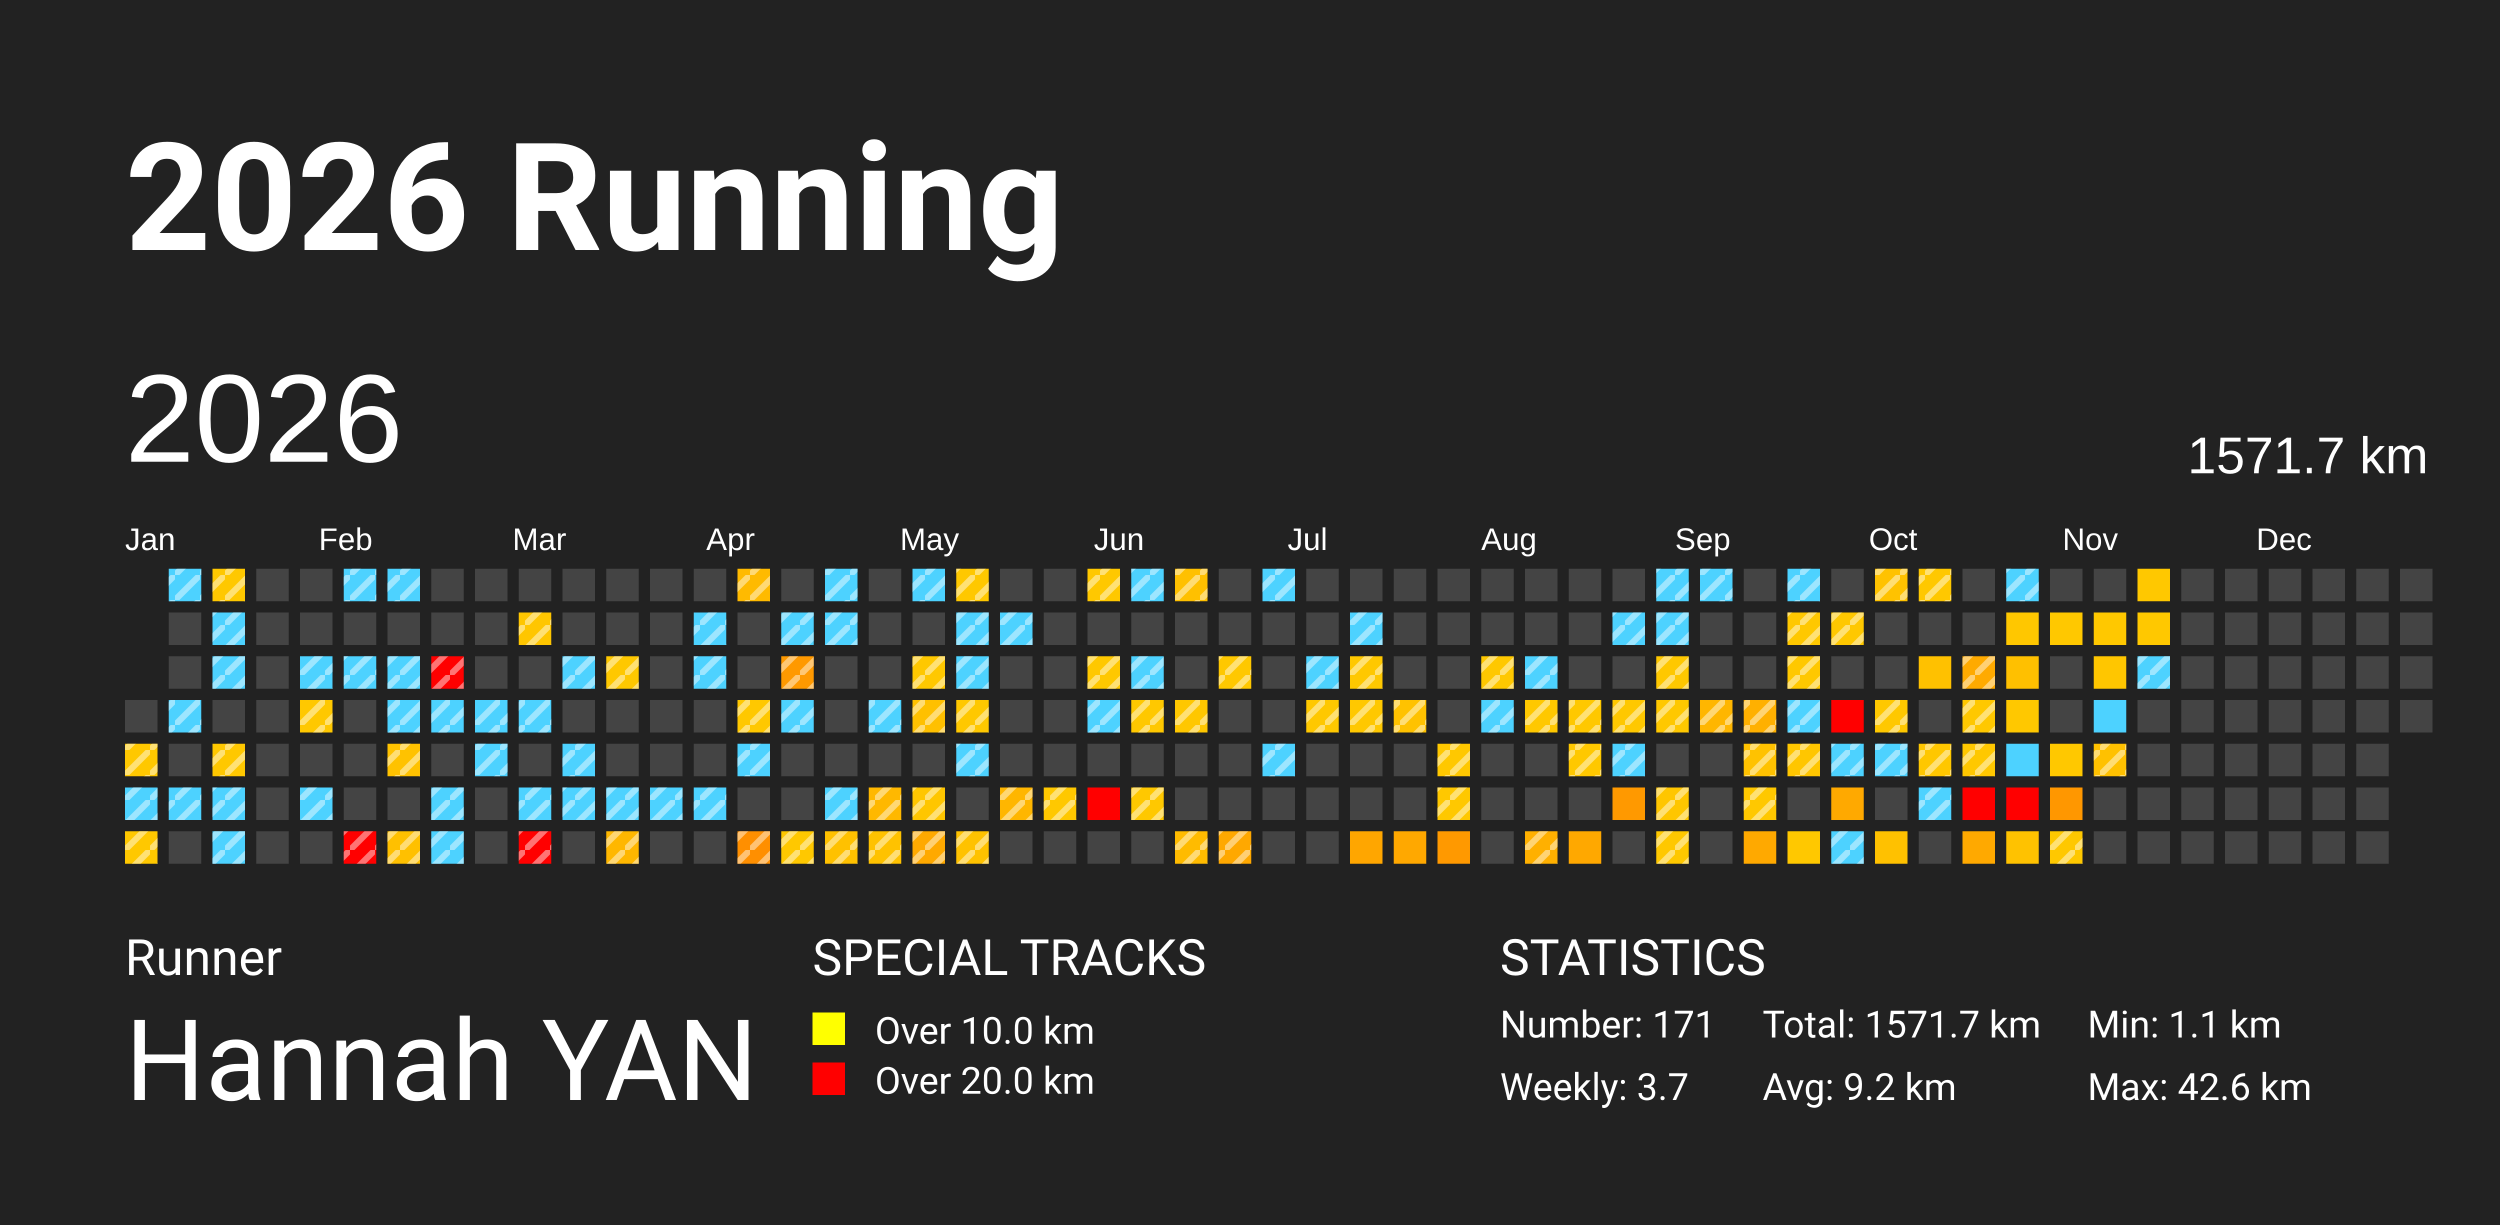
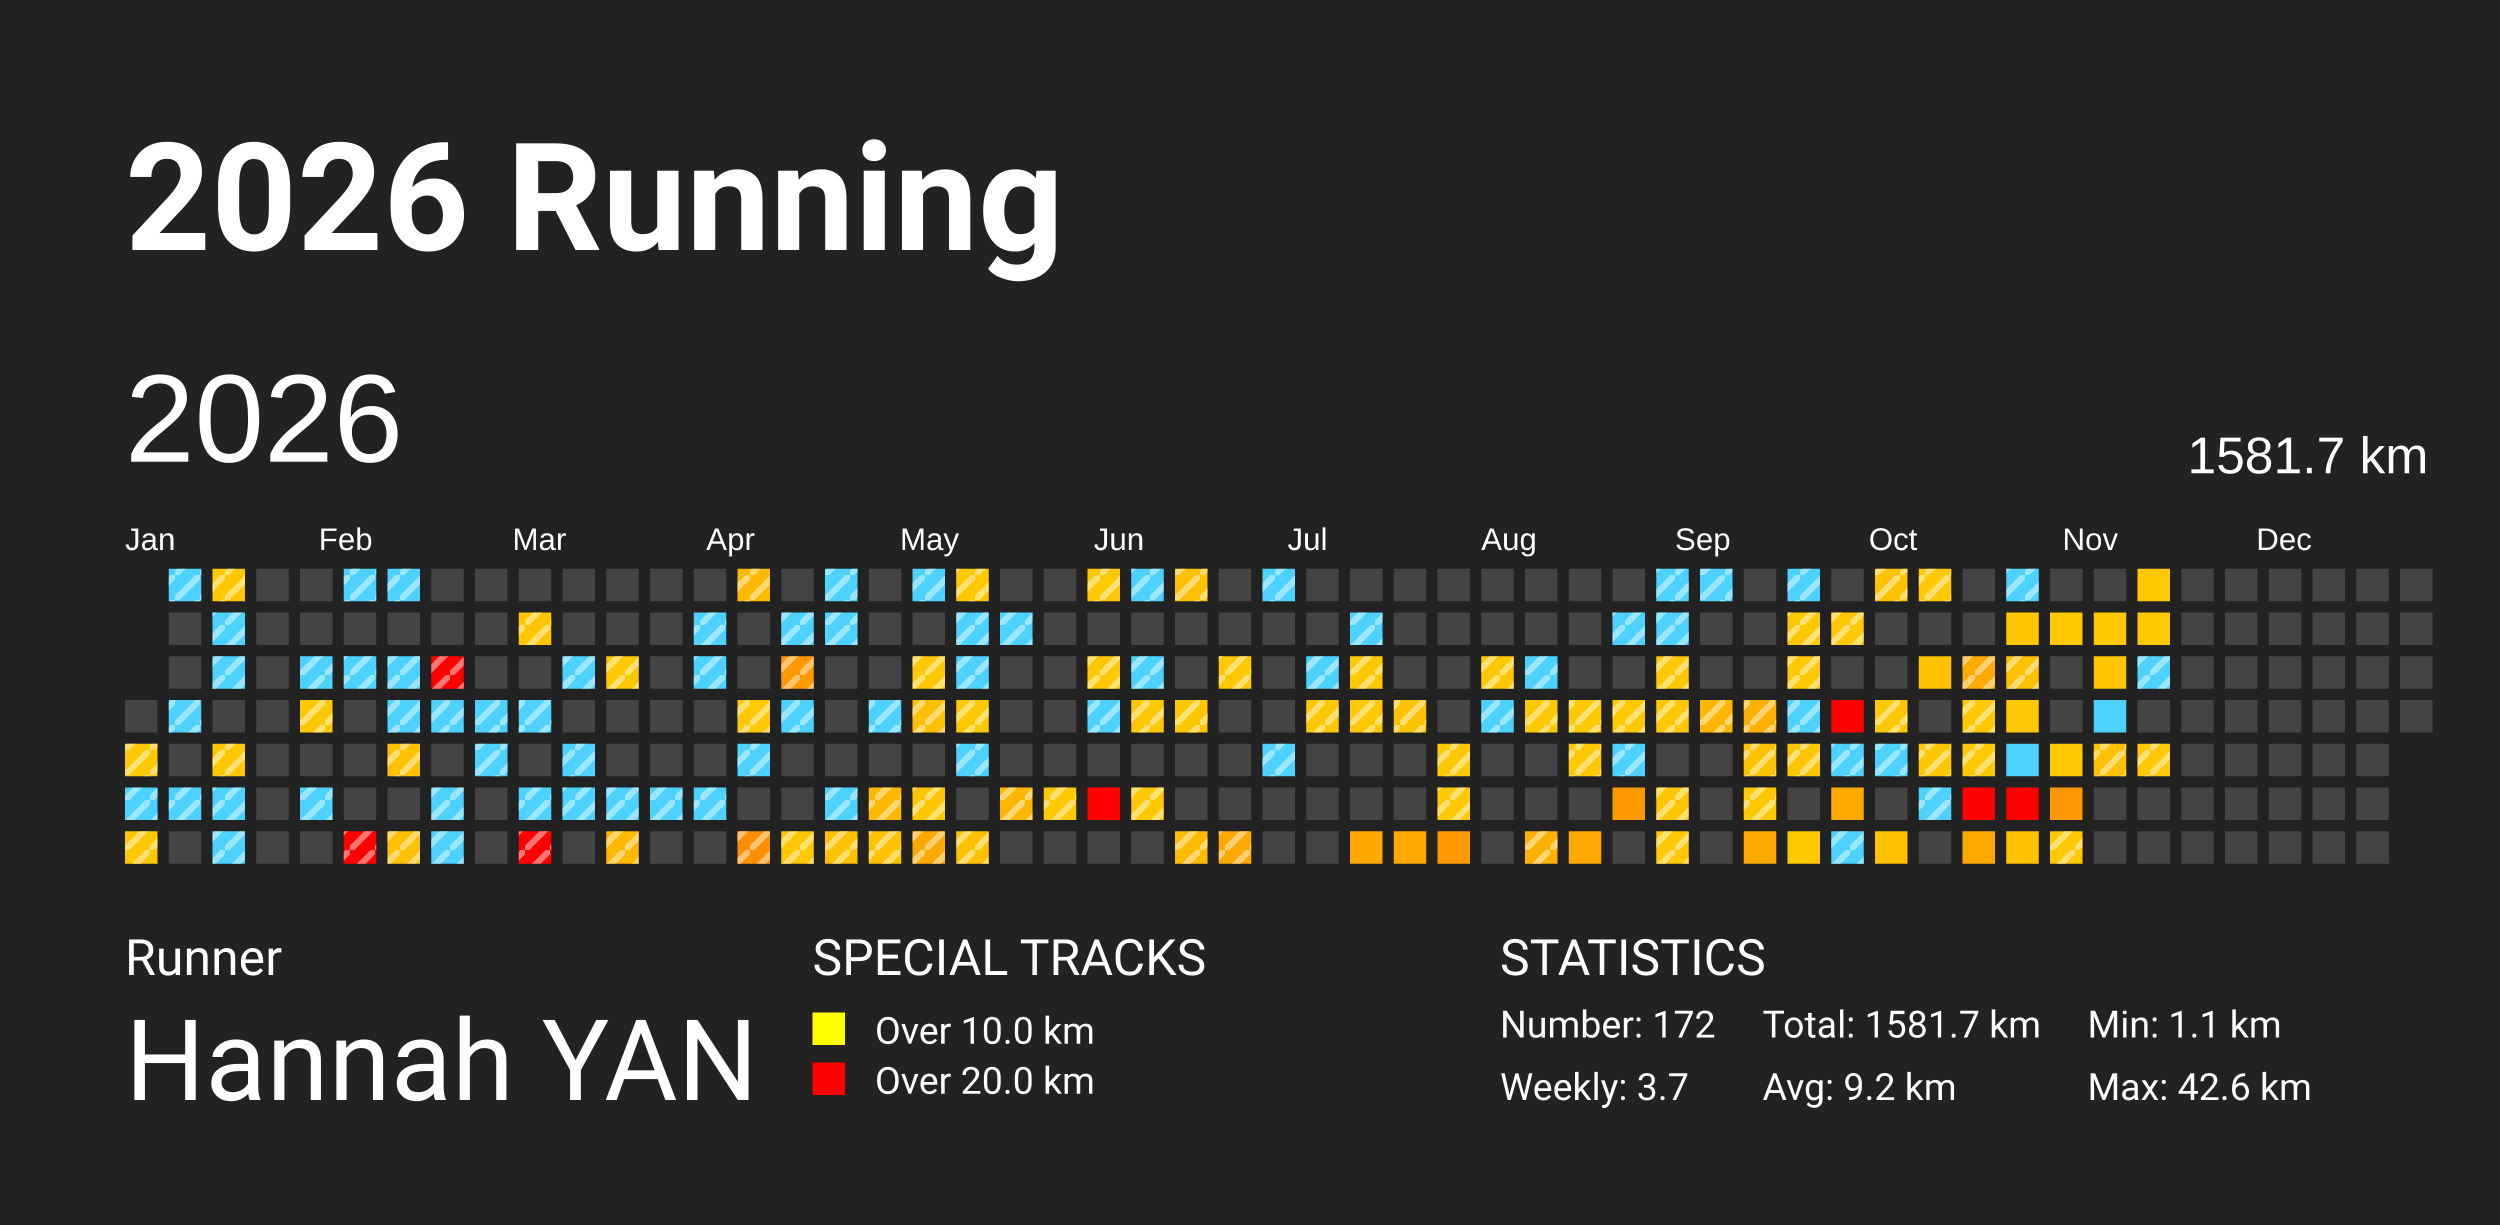
<svg xmlns="http://www.w3.org/2000/svg" baseProfile="full" height="98mm" version="1.1" viewBox="0,0,200,98" width="200mm">
  <defs>
    <pattern height="2" id="indoor-stripe" patternUnits="userSpaceOnUse" width="2">
      <line stroke="white" stroke-opacity="0.45" stroke-width="0.5" x1="0" x2="2" y1="2" y2="0" />
    </pattern>
  </defs>
  <rect fill="#222222" height="98" width="200" x="0" y="0" />
  <text fill="#FFFFFF" style="font-size:12px; font-family:-apple-system, BlinkMacSystemFont, 'Segoe UI', Roboto, 'Helvetica Neue', Arial, sans-serif; font-weight:bold;" x="10" y="20">2026 Running</text>
  <text fill="#FFFFFF" style="font-size:4px; font-family:-apple-system, BlinkMacSystemFont, 'Segoe UI', Roboto, 'Helvetica Neue', Arial, sans-serif;" x="10" y="78">Runner</text>
  <text fill="#FFFFFF" style="font-size:9px; font-family:-apple-system, BlinkMacSystemFont, 'Segoe UI', Roboto, 'Helvetica Neue', Arial, sans-serif;" x="10" y="88">Hannah YAN</text>
  <text fill="#FFFFFF" style="font-size:4px; font-family:-apple-system, BlinkMacSystemFont, 'Segoe UI', Roboto, 'Helvetica Neue', Arial, sans-serif;" x="65" y="78">SPECIAL TRACKS</text>
  <rect fill="yellow" height="2.6" width="2.6" x="65" y="81" />
  <text fill="#FFFFFF" style="font-size:3px; font-family:-apple-system, BlinkMacSystemFont, 'Segoe UI', Roboto, 'Helvetica Neue', Arial, sans-serif;" x="70" y="83.5">Over 10.0 km</text>
  <rect fill="red" height="2.6" width="2.6" x="65" y="85" />
  <text fill="#FFFFFF" style="font-size:3px; font-family:-apple-system, BlinkMacSystemFont, 'Segoe UI', Roboto, 'Helvetica Neue', Arial, sans-serif;" x="70" y="87.5">Over 20.0 km</text>
  <text fill="#FFFFFF" style="font-size:4px; font-family:-apple-system, BlinkMacSystemFont, 'Segoe UI', Roboto, 'Helvetica Neue', Arial, sans-serif;" x="120" y="78">STATISTICS</text>
-   <text fill="#FFFFFF" style="font-size:3px; font-family:-apple-system, BlinkMacSystemFont, 'Segoe UI', Roboto, 'Helvetica Neue', Arial, sans-serif;" x="120" y="83">Number: 171</text>
+   <text fill="#FFFFFF" style="font-size:3px; font-family:-apple-system, BlinkMacSystemFont, 'Segoe UI', Roboto, 'Helvetica Neue', Arial, sans-serif;" x="120" y="83">Number: 172</text>
  <text fill="#FFFFFF" style="font-size:3px; font-family:-apple-system, BlinkMacSystemFont, 'Segoe UI', Roboto, 'Helvetica Neue', Arial, sans-serif;" x="120" y="88">Weekly: 3.7</text>
-   <text fill="#FFFFFF" style="font-size:3px; font-family:-apple-system, BlinkMacSystemFont, 'Segoe UI', Roboto, 'Helvetica Neue', Arial, sans-serif;" x="141" y="83">Total: 1571.7 km</text>
+   <text fill="#FFFFFF" style="font-size:3px; font-family:-apple-system, BlinkMacSystemFont, 'Segoe UI', Roboto, 'Helvetica Neue', Arial, sans-serif;" x="141" y="83">Total: 1581.7 km</text>
  <text fill="#FFFFFF" style="font-size:3px; font-family:-apple-system, BlinkMacSystemFont, 'Segoe UI', Roboto, 'Helvetica Neue', Arial, sans-serif;" x="141" y="88">Avg: 9.2 km</text>
  <text fill="#FFFFFF" style="font-size:3px; font-family:-apple-system, BlinkMacSystemFont, 'Segoe UI', Roboto, 'Helvetica Neue', Arial, sans-serif;" x="167" y="83">Min: 1.1 km</text>
  <text fill="#FFFFFF" style="font-size:3px; font-family:-apple-system, BlinkMacSystemFont, 'Segoe UI', Roboto, 'Helvetica Neue', Arial, sans-serif;" x="167" y="88">Max: 42.6 km</text>
  <text dominant-baseline="hanging" fill="#FFFFFF" style="font-size:10.0px; font-family:Arial;" x="10" y="30">2026</text>
-   <text dominant-baseline="hanging" fill="#FFFFFF" style="font-size:4.125px; font-family:Arial;" x="175" y="35">1571.7 km</text>
+   <text dominant-baseline="hanging" fill="#FFFFFF" style="font-size:4.125px; font-family:Arial;" x="175" y="35">1581.7 km</text>
  <text fill="#FFFFFF" style="font-size:2.5px; font-family:Arial" x="10.0" y="44">Jan</text>
  <text fill="#FFFFFF" style="font-size:2.5px; font-family:Arial" x="25.5" y="44">Feb</text>
  <text fill="#FFFFFF" style="font-size:2.5px; font-family:Arial" x="41.0" y="44">Mar</text>
  <text fill="#FFFFFF" style="font-size:2.5px; font-family:Arial" x="56.5" y="44">Apr</text>
  <text fill="#FFFFFF" style="font-size:2.5px; font-family:Arial" x="72.0" y="44">May</text>
  <text fill="#FFFFFF" style="font-size:2.5px; font-family:Arial" x="87.5" y="44">Jun</text>
  <text fill="#FFFFFF" style="font-size:2.5px; font-family:Arial" x="103.0" y="44">Jul</text>
  <text fill="#FFFFFF" style="font-size:2.5px; font-family:Arial" x="118.5" y="44">Aug</text>
  <text fill="#FFFFFF" style="font-size:2.5px; font-family:Arial" x="134.0" y="44">Sep</text>
  <text fill="#FFFFFF" style="font-size:2.5px; font-family:Arial" x="149.5" y="44">Oct</text>
  <text fill="#FFFFFF" style="font-size:2.5px; font-family:Arial" x="165.0" y="44">Nov</text>
  <text fill="#FFFFFF" style="font-size:2.5px; font-family:Arial" x="180.5" y="44">Dec</text>
  <rect fill="#444444" height="2.6" width="2.6" x="10.0" y="56.0" />
  <rect fill="#ffc800" height="2.6" width="2.6" x="10.0" y="59.5" />
  <rect fill="url(#indoor-stripe)" height="2.6" style="pointer-events: none;" width="2.6" x="10.0" y="59.5" />
  <rect fill="#4dd2ff" height="2.6" width="2.6" x="10.0" y="63.0" />
  <rect fill="url(#indoor-stripe)" height="2.6" style="pointer-events: none;" width="2.6" x="10.0" y="63.0" />
  <rect fill="#ffc800" height="2.6" width="2.6" x="10.0" y="66.5" />
  <rect fill="url(#indoor-stripe)" height="2.6" style="pointer-events: none;" width="2.6" x="10.0" y="66.5" />
  <rect fill="#4dd2ff" height="2.6" width="2.6" x="13.5" y="45.5" />
  <rect fill="url(#indoor-stripe)" height="2.6" style="pointer-events: none;" width="2.6" x="13.5" y="45.5" />
  <rect fill="#444444" height="2.6" width="2.6" x="13.5" y="49.0" />
  <rect fill="#444444" height="2.6" width="2.6" x="13.5" y="52.5" />
  <rect fill="#4dd2ff" height="2.6" width="2.6" x="13.5" y="56.0" />
  <rect fill="url(#indoor-stripe)" height="2.6" style="pointer-events: none;" width="2.6" x="13.5" y="56.0" />
  <rect fill="#444444" height="2.6" width="2.6" x="13.5" y="59.5" />
  <rect fill="#4dd2ff" height="2.6" width="2.6" x="13.5" y="63.0" />
  <rect fill="url(#indoor-stripe)" height="2.6" style="pointer-events: none;" width="2.6" x="13.5" y="63.0" />
  <rect fill="#444444" height="2.6" width="2.6" x="13.5" y="66.5" />
  <rect fill="#ffc800" height="2.6" width="2.6" x="17.0" y="45.5" />
  <rect fill="url(#indoor-stripe)" height="2.6" style="pointer-events: none;" width="2.6" x="17.0" y="45.5" />
  <rect fill="#4dd2ff" height="2.6" width="2.6" x="17.0" y="49.0" />
  <rect fill="url(#indoor-stripe)" height="2.6" style="pointer-events: none;" width="2.6" x="17.0" y="49.0" />
  <rect fill="#4dd2ff" height="2.6" width="2.6" x="17.0" y="52.5" />
  <rect fill="url(#indoor-stripe)" height="2.6" style="pointer-events: none;" width="2.6" x="17.0" y="52.5" />
  <rect fill="#444444" height="2.6" width="2.6" x="17.0" y="56.0" />
  <rect fill="#ffc800" height="2.6" width="2.6" x="17.0" y="59.5" />
  <rect fill="url(#indoor-stripe)" height="2.6" style="pointer-events: none;" width="2.6" x="17.0" y="59.5" />
  <rect fill="#4dd2ff" height="2.6" width="2.6" x="17.0" y="63.0" />
  <rect fill="url(#indoor-stripe)" height="2.6" style="pointer-events: none;" width="2.6" x="17.0" y="63.0" />
  <rect fill="#4dd2ff" height="2.6" width="2.6" x="17.0" y="66.5" />
  <rect fill="url(#indoor-stripe)" height="2.6" style="pointer-events: none;" width="2.6" x="17.0" y="66.5" />
  <rect fill="#444444" height="2.6" width="2.6" x="20.5" y="45.5" />
  <rect fill="#444444" height="2.6" width="2.6" x="20.5" y="49.0" />
  <rect fill="#444444" height="2.6" width="2.6" x="20.5" y="52.5" />
  <rect fill="#444444" height="2.6" width="2.6" x="20.5" y="56.0" />
  <rect fill="#444444" height="2.6" width="2.6" x="20.5" y="59.5" />
  <rect fill="#444444" height="2.6" width="2.6" x="20.5" y="63.0" />
  <rect fill="#444444" height="2.6" width="2.6" x="20.5" y="66.5" />
  <rect fill="#444444" height="2.6" width="2.6" x="24.0" y="45.5" />
  <rect fill="#444444" height="2.6" width="2.6" x="24.0" y="49.0" />
  <rect fill="#4dd2ff" height="2.6" width="2.6" x="24.0" y="52.5" />
  <rect fill="url(#indoor-stripe)" height="2.6" style="pointer-events: none;" width="2.6" x="24.0" y="52.5" />
  <rect fill="#ffc800" height="2.6" width="2.6" x="24.0" y="56.0" />
  <rect fill="url(#indoor-stripe)" height="2.6" style="pointer-events: none;" width="2.6" x="24.0" y="56.0" />
  <rect fill="#444444" height="2.6" width="2.6" x="24.0" y="59.5" />
  <rect fill="#4dd2ff" height="2.6" width="2.6" x="24.0" y="63.0" />
  <rect fill="url(#indoor-stripe)" height="2.6" style="pointer-events: none;" width="2.6" x="24.0" y="63.0" />
  <rect fill="#444444" height="2.6" width="2.6" x="24.0" y="66.5" />
  <rect fill="#4dd2ff" height="2.6" width="2.6" x="27.5" y="45.5" />
  <rect fill="url(#indoor-stripe)" height="2.6" style="pointer-events: none;" width="2.6" x="27.5" y="45.5" />
  <rect fill="#444444" height="2.6" width="2.6" x="27.5" y="49.0" />
  <rect fill="#4dd2ff" height="2.6" width="2.6" x="27.5" y="52.5" />
  <rect fill="url(#indoor-stripe)" height="2.6" style="pointer-events: none;" width="2.6" x="27.5" y="52.5" />
  <rect fill="#444444" height="2.6" width="2.6" x="27.5" y="56.0" />
  <rect fill="#444444" height="2.6" width="2.6" x="27.5" y="59.5" />
  <rect fill="#444444" height="2.6" width="2.6" x="27.5" y="63.0" />
  <rect fill="red" height="2.6" width="2.6" x="27.5" y="66.5" />
  <rect fill="url(#indoor-stripe)" height="2.6" style="pointer-events: none;" width="2.6" x="27.5" y="66.5" />
  <rect fill="#4dd2ff" height="2.6" width="2.6" x="31.0" y="45.5" />
  <rect fill="url(#indoor-stripe)" height="2.6" style="pointer-events: none;" width="2.6" x="31.0" y="45.5" />
  <rect fill="#444444" height="2.6" width="2.6" x="31.0" y="49.0" />
  <rect fill="#4dd2ff" height="2.6" width="2.6" x="31.0" y="52.5" />
  <rect fill="url(#indoor-stripe)" height="2.6" style="pointer-events: none;" width="2.6" x="31.0" y="52.5" />
  <rect fill="#4dd2ff" height="2.6" width="2.6" x="31.0" y="56.0" />
  <rect fill="url(#indoor-stripe)" height="2.6" style="pointer-events: none;" width="2.6" x="31.0" y="56.0" />
  <rect fill="#ffc200" height="2.6" width="2.6" x="31.0" y="59.5" />
  <rect fill="url(#indoor-stripe)" height="2.6" style="pointer-events: none;" width="2.6" x="31.0" y="59.5" />
  <rect fill="#444444" height="2.6" width="2.6" x="31.0" y="63.0" />
  <rect fill="#ffc000" height="2.6" width="2.6" x="31.0" y="66.5" />
  <rect fill="url(#indoor-stripe)" height="2.6" style="pointer-events: none;" width="2.6" x="31.0" y="66.5" />
  <rect fill="#444444" height="2.6" width="2.6" x="34.5" y="45.5" />
  <rect fill="#444444" height="2.6" width="2.6" x="34.5" y="49.0" />
  <rect fill="red" height="2.6" width="2.6" x="34.5" y="52.5" />
  <rect fill="url(#indoor-stripe)" height="2.6" style="pointer-events: none;" width="2.6" x="34.5" y="52.5" />
  <rect fill="#4dd2ff" height="2.6" width="2.6" x="34.5" y="56.0" />
  <rect fill="url(#indoor-stripe)" height="2.6" style="pointer-events: none;" width="2.6" x="34.5" y="56.0" />
  <rect fill="#444444" height="2.6" width="2.6" x="34.5" y="59.5" />
  <rect fill="#4dd2ff" height="2.6" width="2.6" x="34.5" y="63.0" />
  <rect fill="url(#indoor-stripe)" height="2.6" style="pointer-events: none;" width="2.6" x="34.5" y="63.0" />
  <rect fill="#4dd2ff" height="2.6" width="2.6" x="34.5" y="66.5" />
  <rect fill="url(#indoor-stripe)" height="2.6" style="pointer-events: none;" width="2.6" x="34.5" y="66.5" />
  <rect fill="#444444" height="2.6" width="2.6" x="38.0" y="45.5" />
  <rect fill="#444444" height="2.6" width="2.6" x="38.0" y="49.0" />
  <rect fill="#444444" height="2.6" width="2.6" x="38.0" y="52.5" />
  <rect fill="#4dd2ff" height="2.6" width="2.6" x="38.0" y="56.0" />
  <rect fill="url(#indoor-stripe)" height="2.6" style="pointer-events: none;" width="2.6" x="38.0" y="56.0" />
  <rect fill="#4dd2ff" height="2.6" width="2.6" x="38.0" y="59.5" />
  <rect fill="url(#indoor-stripe)" height="2.6" style="pointer-events: none;" width="2.6" x="38.0" y="59.5" />
  <rect fill="#444444" height="2.6" width="2.6" x="38.0" y="63.0" />
  <rect fill="#444444" height="2.6" width="2.6" x="38.0" y="66.5" />
  <rect fill="#444444" height="2.6" width="2.6" x="41.5" y="45.5" />
  <rect fill="#ffc600" height="2.6" width="2.6" x="41.5" y="49.0" />
  <rect fill="url(#indoor-stripe)" height="2.6" style="pointer-events: none;" width="2.6" x="41.5" y="49.0" />
  <rect fill="#444444" height="2.6" width="2.6" x="41.5" y="52.5" />
  <rect fill="#4dd2ff" height="2.6" width="2.6" x="41.5" y="56.0" />
  <rect fill="url(#indoor-stripe)" height="2.6" style="pointer-events: none;" width="2.6" x="41.5" y="56.0" />
  <rect fill="#444444" height="2.6" width="2.6" x="41.5" y="59.5" />
  <rect fill="#4dd2ff" height="2.6" width="2.6" x="41.5" y="63.0" />
  <rect fill="url(#indoor-stripe)" height="2.6" style="pointer-events: none;" width="2.6" x="41.5" y="63.0" />
  <rect fill="red" height="2.6" width="2.6" x="41.5" y="66.5" />
  <rect fill="url(#indoor-stripe)" height="2.6" style="pointer-events: none;" width="2.6" x="41.5" y="66.5" />
  <rect fill="#444444" height="2.6" width="2.6" x="45.0" y="45.5" />
  <rect fill="#444444" height="2.6" width="2.6" x="45.0" y="49.0" />
  <rect fill="#4dd2ff" height="2.6" width="2.6" x="45.0" y="52.5" />
  <rect fill="url(#indoor-stripe)" height="2.6" style="pointer-events: none;" width="2.6" x="45.0" y="52.5" />
  <rect fill="#444444" height="2.6" width="2.6" x="45.0" y="56.0" />
  <rect fill="#4dd2ff" height="2.6" width="2.6" x="45.0" y="59.5" />
  <rect fill="url(#indoor-stripe)" height="2.6" style="pointer-events: none;" width="2.6" x="45.0" y="59.5" />
  <rect fill="#4dd2ff" height="2.6" width="2.6" x="45.0" y="63.0" />
  <rect fill="url(#indoor-stripe)" height="2.6" style="pointer-events: none;" width="2.6" x="45.0" y="63.0" />
  <rect fill="#444444" height="2.6" width="2.6" x="45.0" y="66.5" />
  <rect fill="#444444" height="2.6" width="2.6" x="48.5" y="45.5" />
  <rect fill="#444444" height="2.6" width="2.6" x="48.5" y="49.0" />
  <rect fill="#ffc800" height="2.6" width="2.6" x="48.5" y="52.5" />
  <rect fill="url(#indoor-stripe)" height="2.6" style="pointer-events: none;" width="2.6" x="48.5" y="52.5" />
  <rect fill="#444444" height="2.6" width="2.6" x="48.5" y="56.0" />
  <rect fill="#444444" height="2.6" width="2.6" x="48.5" y="59.5" />
  <rect fill="#4dd2ff" height="2.6" width="2.6" x="48.5" y="63.0" />
  <rect fill="url(#indoor-stripe)" height="2.6" style="pointer-events: none;" width="2.6" x="48.5" y="63.0" />
  <rect fill="#ffb700" height="2.6" width="2.6" x="48.5" y="66.5" />
  <rect fill="url(#indoor-stripe)" height="2.6" style="pointer-events: none;" width="2.6" x="48.5" y="66.5" />
  <rect fill="#444444" height="2.6" width="2.6" x="52.0" y="45.5" />
  <rect fill="#444444" height="2.6" width="2.6" x="52.0" y="49.0" />
  <rect fill="#444444" height="2.6" width="2.6" x="52.0" y="52.5" />
  <rect fill="#444444" height="2.6" width="2.6" x="52.0" y="56.0" />
  <rect fill="#444444" height="2.6" width="2.6" x="52.0" y="59.5" />
  <rect fill="#4dd2ff" height="2.6" width="2.6" x="52.0" y="63.0" />
  <rect fill="url(#indoor-stripe)" height="2.6" style="pointer-events: none;" width="2.6" x="52.0" y="63.0" />
  <rect fill="#444444" height="2.6" width="2.6" x="52.0" y="66.5" />
  <rect fill="#444444" height="2.6" width="2.6" x="55.5" y="45.5" />
  <rect fill="#4dd2ff" height="2.6" width="2.6" x="55.5" y="49.0" />
  <rect fill="url(#indoor-stripe)" height="2.6" style="pointer-events: none;" width="2.6" x="55.5" y="49.0" />
  <rect fill="#4dd2ff" height="2.6" width="2.6" x="55.5" y="52.5" />
  <rect fill="url(#indoor-stripe)" height="2.6" style="pointer-events: none;" width="2.6" x="55.5" y="52.5" />
  <rect fill="#444444" height="2.6" width="2.6" x="55.5" y="56.0" />
  <rect fill="#444444" height="2.6" width="2.6" x="55.5" y="59.5" />
  <rect fill="#4dd2ff" height="2.6" width="2.6" x="55.5" y="63.0" />
  <rect fill="url(#indoor-stripe)" height="2.6" style="pointer-events: none;" width="2.6" x="55.5" y="63.0" />
  <rect fill="#444444" height="2.6" width="2.6" x="55.5" y="66.5" />
  <rect fill="#ffba00" height="2.6" width="2.6" x="59.0" y="45.5" />
  <rect fill="url(#indoor-stripe)" height="2.6" style="pointer-events: none;" width="2.6" x="59.0" y="45.5" />
  <rect fill="#444444" height="2.6" width="2.6" x="59.0" y="49.0" />
  <rect fill="#444444" height="2.6" width="2.6" x="59.0" y="52.5" />
  <rect fill="#ffc800" height="2.6" width="2.6" x="59.0" y="56.0" />
  <rect fill="url(#indoor-stripe)" height="2.6" style="pointer-events: none;" width="2.6" x="59.0" y="56.0" />
  <rect fill="#4dd2ff" height="2.6" width="2.6" x="59.0" y="59.5" />
  <rect fill="url(#indoor-stripe)" height="2.6" style="pointer-events: none;" width="2.6" x="59.0" y="59.5" />
  <rect fill="#444444" height="2.6" width="2.6" x="59.0" y="63.0" />
  <rect fill="#ff8f00" height="2.6" width="2.6" x="59.0" y="66.5" />
  <rect fill="url(#indoor-stripe)" height="2.6" style="pointer-events: none;" width="2.6" x="59.0" y="66.5" />
  <rect fill="#444444" height="2.6" width="2.6" x="62.5" y="45.5" />
  <rect fill="#4dd2ff" height="2.6" width="2.6" x="62.5" y="49.0" />
  <rect fill="url(#indoor-stripe)" height="2.6" style="pointer-events: none;" width="2.6" x="62.5" y="49.0" />
  <rect fill="#ff9900" height="2.6" width="2.6" x="62.5" y="52.5" />
  <rect fill="url(#indoor-stripe)" height="2.6" style="pointer-events: none;" width="2.6" x="62.5" y="52.5" />
  <rect fill="#4dd2ff" height="2.6" width="2.6" x="62.5" y="56.0" />
  <rect fill="url(#indoor-stripe)" height="2.6" style="pointer-events: none;" width="2.6" x="62.5" y="56.0" />
  <rect fill="#444444" height="2.6" width="2.6" x="62.5" y="59.5" />
  <rect fill="#444444" height="2.6" width="2.6" x="62.5" y="63.0" />
  <rect fill="#ffc800" height="2.6" width="2.6" x="62.5" y="66.5" />
  <rect fill="url(#indoor-stripe)" height="2.6" style="pointer-events: none;" width="2.6" x="62.5" y="66.5" />
  <rect fill="#4dd2ff" height="2.6" width="2.6" x="66.0" y="45.5" />
  <rect fill="url(#indoor-stripe)" height="2.6" style="pointer-events: none;" width="2.6" x="66.0" y="45.5" />
  <rect fill="#4dd2ff" height="2.6" width="2.6" x="66.0" y="49.0" />
  <rect fill="url(#indoor-stripe)" height="2.6" style="pointer-events: none;" width="2.6" x="66.0" y="49.0" />
  <rect fill="#444444" height="2.6" width="2.6" x="66.0" y="52.5" />
  <rect fill="#444444" height="2.6" width="2.6" x="66.0" y="56.0" />
  <rect fill="#444444" height="2.6" width="2.6" x="66.0" y="59.5" />
  <rect fill="#4dd2ff" height="2.6" width="2.6" x="66.0" y="63.0" />
  <rect fill="url(#indoor-stripe)" height="2.6" style="pointer-events: none;" width="2.6" x="66.0" y="63.0" />
  <rect fill="#ffc100" height="2.6" width="2.6" x="66.0" y="66.5" />
  <rect fill="url(#indoor-stripe)" height="2.6" style="pointer-events: none;" width="2.6" x="66.0" y="66.5" />
  <rect fill="#444444" height="2.6" width="2.6" x="69.5" y="45.5" />
  <rect fill="#444444" height="2.6" width="2.6" x="69.5" y="49.0" />
  <rect fill="#444444" height="2.6" width="2.6" x="69.5" y="52.5" />
  <rect fill="#4dd2ff" height="2.6" width="2.6" x="69.5" y="56.0" />
  <rect fill="url(#indoor-stripe)" height="2.6" style="pointer-events: none;" width="2.6" x="69.5" y="56.0" />
  <rect fill="#444444" height="2.6" width="2.6" x="69.5" y="59.5" />
  <rect fill="#ffb800" height="2.6" width="2.6" x="69.5" y="63.0" />
  <rect fill="url(#indoor-stripe)" height="2.6" style="pointer-events: none;" width="2.6" x="69.5" y="63.0" />
  <rect fill="#ffc200" height="2.6" width="2.6" x="69.5" y="66.5" />
  <rect fill="url(#indoor-stripe)" height="2.6" style="pointer-events: none;" width="2.6" x="69.5" y="66.5" />
  <rect fill="#4dd2ff" height="2.6" width="2.6" x="73.0" y="45.5" />
  <rect fill="url(#indoor-stripe)" height="2.6" style="pointer-events: none;" width="2.6" x="73.0" y="45.5" />
  <rect fill="#444444" height="2.6" width="2.6" x="73.0" y="49.0" />
  <rect fill="#ffc800" height="2.6" width="2.6" x="73.0" y="52.5" />
  <rect fill="url(#indoor-stripe)" height="2.6" style="pointer-events: none;" width="2.6" x="73.0" y="52.5" />
  <rect fill="#ffc000" height="2.6" width="2.6" x="73.0" y="56.0" />
  <rect fill="url(#indoor-stripe)" height="2.6" style="pointer-events: none;" width="2.6" x="73.0" y="56.0" />
  <rect fill="#444444" height="2.6" width="2.6" x="73.0" y="59.5" />
  <rect fill="#ffc600" height="2.6" width="2.6" x="73.0" y="63.0" />
  <rect fill="url(#indoor-stripe)" height="2.6" style="pointer-events: none;" width="2.6" x="73.0" y="63.0" />
  <rect fill="#ffa900" height="2.6" width="2.6" x="73.0" y="66.5" />
  <rect fill="url(#indoor-stripe)" height="2.6" style="pointer-events: none;" width="2.6" x="73.0" y="66.5" />
  <rect fill="#ffc800" height="2.6" width="2.6" x="76.5" y="45.5" />
  <rect fill="url(#indoor-stripe)" height="2.6" style="pointer-events: none;" width="2.6" x="76.5" y="45.5" />
  <rect fill="#4dd2ff" height="2.6" width="2.6" x="76.5" y="49.0" />
  <rect fill="url(#indoor-stripe)" height="2.6" style="pointer-events: none;" width="2.6" x="76.5" y="49.0" />
  <rect fill="#4dd2ff" height="2.6" width="2.6" x="76.5" y="52.5" />
  <rect fill="url(#indoor-stripe)" height="2.6" style="pointer-events: none;" width="2.6" x="76.5" y="52.5" />
  <rect fill="#ffc800" height="2.6" width="2.6" x="76.5" y="56.0" />
  <rect fill="url(#indoor-stripe)" height="2.6" style="pointer-events: none;" width="2.6" x="76.5" y="56.0" />
  <rect fill="#4dd2ff" height="2.6" width="2.6" x="76.5" y="59.5" />
  <rect fill="url(#indoor-stripe)" height="2.6" style="pointer-events: none;" width="2.6" x="76.5" y="59.5" />
  <rect fill="#444444" height="2.6" width="2.6" x="76.5" y="63.0" />
  <rect fill="#ffc200" height="2.6" width="2.6" x="76.5" y="66.5" />
  <rect fill="url(#indoor-stripe)" height="2.6" style="pointer-events: none;" width="2.6" x="76.5" y="66.5" />
  <rect fill="#444444" height="2.6" width="2.6" x="80.0" y="45.5" />
  <rect fill="#4dd2ff" height="2.6" width="2.6" x="80.0" y="49.0" />
  <rect fill="url(#indoor-stripe)" height="2.6" style="pointer-events: none;" width="2.6" x="80.0" y="49.0" />
  <rect fill="#444444" height="2.6" width="2.6" x="80.0" y="52.5" />
  <rect fill="#444444" height="2.6" width="2.6" x="80.0" y="56.0" />
  <rect fill="#444444" height="2.6" width="2.6" x="80.0" y="59.5" />
  <rect fill="#ffb600" height="2.6" width="2.6" x="80.0" y="63.0" />
  <rect fill="url(#indoor-stripe)" height="2.6" style="pointer-events: none;" width="2.6" x="80.0" y="63.0" />
  <rect fill="#444444" height="2.6" width="2.6" x="80.0" y="66.5" />
  <rect fill="#444444" height="2.6" width="2.6" x="83.5" y="45.5" />
  <rect fill="#444444" height="2.6" width="2.6" x="83.5" y="49.0" />
  <rect fill="#444444" height="2.6" width="2.6" x="83.5" y="52.5" />
  <rect fill="#444444" height="2.6" width="2.6" x="83.5" y="56.0" />
  <rect fill="#444444" height="2.6" width="2.6" x="83.5" y="59.5" />
  <rect fill="#ffc800" height="2.6" width="2.6" x="83.5" y="63.0" />
  <rect fill="url(#indoor-stripe)" height="2.6" style="pointer-events: none;" width="2.6" x="83.5" y="63.0" />
  <rect fill="#444444" height="2.6" width="2.6" x="83.5" y="66.5" />
  <rect fill="#ffc800" height="2.6" width="2.6" x="87.0" y="45.5" />
  <rect fill="url(#indoor-stripe)" height="2.6" style="pointer-events: none;" width="2.6" x="87.0" y="45.5" />
  <rect fill="#444444" height="2.6" width="2.6" x="87.0" y="49.0" />
  <rect fill="#ffc800" height="2.6" width="2.6" x="87.0" y="52.5" />
  <rect fill="url(#indoor-stripe)" height="2.6" style="pointer-events: none;" width="2.6" x="87.0" y="52.5" />
  <rect fill="#4dd2ff" height="2.6" width="2.6" x="87.0" y="56.0" />
  <rect fill="url(#indoor-stripe)" height="2.6" style="pointer-events: none;" width="2.6" x="87.0" y="56.0" />
  <rect fill="#444444" height="2.6" width="2.6" x="87.0" y="59.5" />
  <rect fill="red" height="2.6" width="2.6" x="87.0" y="63.0" />
  <rect fill="#444444" height="2.6" width="2.6" x="87.0" y="66.5" />
  <rect fill="#4dd2ff" height="2.6" width="2.6" x="90.5" y="45.5" />
  <rect fill="url(#indoor-stripe)" height="2.6" style="pointer-events: none;" width="2.6" x="90.5" y="45.5" />
  <rect fill="#444444" height="2.6" width="2.6" x="90.5" y="49.0" />
  <rect fill="#4dd2ff" height="2.6" width="2.6" x="90.5" y="52.5" />
  <rect fill="url(#indoor-stripe)" height="2.6" style="pointer-events: none;" width="2.6" x="90.5" y="52.5" />
  <rect fill="#ffc800" height="2.6" width="2.6" x="90.5" y="56.0" />
  <rect fill="url(#indoor-stripe)" height="2.6" style="pointer-events: none;" width="2.6" x="90.5" y="56.0" />
  <rect fill="#444444" height="2.6" width="2.6" x="90.5" y="59.5" />
  <rect fill="#ffc800" height="2.6" width="2.6" x="90.5" y="63.0" />
  <rect fill="url(#indoor-stripe)" height="2.6" style="pointer-events: none;" width="2.6" x="90.5" y="63.0" />
  <rect fill="#444444" height="2.6" width="2.6" x="90.5" y="66.5" />
  <rect fill="#ffc000" height="2.6" width="2.6" x="94.0" y="45.5" />
  <rect fill="url(#indoor-stripe)" height="2.6" style="pointer-events: none;" width="2.6" x="94.0" y="45.5" />
  <rect fill="#444444" height="2.6" width="2.6" x="94.0" y="49.0" />
  <rect fill="#444444" height="2.6" width="2.6" x="94.0" y="52.5" />
  <rect fill="#ffc700" height="2.6" width="2.6" x="94.0" y="56.0" />
  <rect fill="url(#indoor-stripe)" height="2.6" style="pointer-events: none;" width="2.6" x="94.0" y="56.0" />
  <rect fill="#444444" height="2.6" width="2.6" x="94.0" y="59.5" />
  <rect fill="#444444" height="2.6" width="2.6" x="94.0" y="63.0" />
  <rect fill="#ffbb00" height="2.6" width="2.6" x="94.0" y="66.5" />
  <rect fill="url(#indoor-stripe)" height="2.6" style="pointer-events: none;" width="2.6" x="94.0" y="66.5" />
  <rect fill="#444444" height="2.6" width="2.6" x="97.5" y="45.5" />
  <rect fill="#444444" height="2.6" width="2.6" x="97.5" y="49.0" />
  <rect fill="#ffc800" height="2.6" width="2.6" x="97.5" y="52.5" />
  <rect fill="url(#indoor-stripe)" height="2.6" style="pointer-events: none;" width="2.6" x="97.5" y="52.5" />
  <rect fill="#444444" height="2.6" width="2.6" x="97.5" y="56.0" />
  <rect fill="#444444" height="2.6" width="2.6" x="97.5" y="59.5" />
  <rect fill="#444444" height="2.6" width="2.6" x="97.5" y="63.0" />
  <rect fill="#ffa800" height="2.6" width="2.6" x="97.5" y="66.5" />
  <rect fill="url(#indoor-stripe)" height="2.6" style="pointer-events: none;" width="2.6" x="97.5" y="66.5" />
  <rect fill="#4dd2ff" height="2.6" width="2.6" x="101.0" y="45.5" />
  <rect fill="url(#indoor-stripe)" height="2.6" style="pointer-events: none;" width="2.6" x="101.0" y="45.5" />
  <rect fill="#444444" height="2.6" width="2.6" x="101.0" y="49.0" />
  <rect fill="#444444" height="2.6" width="2.6" x="101.0" y="52.5" />
  <rect fill="#444444" height="2.6" width="2.6" x="101.0" y="56.0" />
  <rect fill="#4dd2ff" height="2.6" width="2.6" x="101.0" y="59.5" />
  <rect fill="url(#indoor-stripe)" height="2.6" style="pointer-events: none;" width="2.6" x="101.0" y="59.5" />
  <rect fill="#444444" height="2.6" width="2.6" x="101.0" y="63.0" />
  <rect fill="#444444" height="2.6" width="2.6" x="101.0" y="66.5" />
  <rect fill="#444444" height="2.6" width="2.6" x="104.5" y="45.5" />
  <rect fill="#444444" height="2.6" width="2.6" x="104.5" y="49.0" />
  <rect fill="#4dd2ff" height="2.6" width="2.6" x="104.5" y="52.5" />
  <rect fill="url(#indoor-stripe)" height="2.6" style="pointer-events: none;" width="2.6" x="104.5" y="52.5" />
  <rect fill="#ffc800" height="2.6" width="2.6" x="104.5" y="56.0" />
  <rect fill="url(#indoor-stripe)" height="2.6" style="pointer-events: none;" width="2.6" x="104.5" y="56.0" />
  <rect fill="#444444" height="2.6" width="2.6" x="104.5" y="59.5" />
  <rect fill="#444444" height="2.6" width="2.6" x="104.5" y="63.0" />
  <rect fill="#444444" height="2.6" width="2.6" x="104.5" y="66.5" />
  <rect fill="#444444" height="2.6" width="2.6" x="108.0" y="45.5" />
  <rect fill="#4dd2ff" height="2.6" width="2.6" x="108.0" y="49.0" />
  <rect fill="url(#indoor-stripe)" height="2.6" style="pointer-events: none;" width="2.6" x="108.0" y="49.0" />
  <rect fill="#ffc800" height="2.6" width="2.6" x="108.0" y="52.5" />
  <rect fill="url(#indoor-stripe)" height="2.6" style="pointer-events: none;" width="2.6" x="108.0" y="52.5" />
  <rect fill="#ffc800" height="2.6" width="2.6" x="108.0" y="56.0" />
  <rect fill="url(#indoor-stripe)" height="2.6" style="pointer-events: none;" width="2.6" x="108.0" y="56.0" />
  <rect fill="#444444" height="2.6" width="2.6" x="108.0" y="59.5" />
  <rect fill="#444444" height="2.6" width="2.6" x="108.0" y="63.0" />
  <rect fill="#ffa600" height="2.6" width="2.6" x="108.0" y="66.5" />
  <rect fill="#444444" height="2.6" width="2.6" x="111.5" y="45.5" />
  <rect fill="#444444" height="2.6" width="2.6" x="111.5" y="49.0" />
  <rect fill="#444444" height="2.6" width="2.6" x="111.5" y="52.5" />
  <rect fill="#ffc200" height="2.6" width="2.6" x="111.5" y="56.0" />
  <rect fill="url(#indoor-stripe)" height="2.6" style="pointer-events: none;" width="2.6" x="111.5" y="56.0" />
  <rect fill="#444444" height="2.6" width="2.6" x="111.5" y="59.5" />
  <rect fill="#444444" height="2.6" width="2.6" x="111.5" y="63.0" />
  <rect fill="#ffa800" height="2.6" width="2.6" x="111.5" y="66.5" />
  <rect fill="#444444" height="2.6" width="2.6" x="115.0" y="45.5" />
  <rect fill="#444444" height="2.6" width="2.6" x="115.0" y="49.0" />
  <rect fill="#444444" height="2.6" width="2.6" x="115.0" y="52.5" />
  <rect fill="#444444" height="2.6" width="2.6" x="115.0" y="56.0" />
  <rect fill="#ffc800" height="2.6" width="2.6" x="115.0" y="59.5" />
  <rect fill="url(#indoor-stripe)" height="2.6" style="pointer-events: none;" width="2.6" x="115.0" y="59.5" />
  <rect fill="#ffc800" height="2.6" width="2.6" x="115.0" y="63.0" />
  <rect fill="url(#indoor-stripe)" height="2.6" style="pointer-events: none;" width="2.6" x="115.0" y="63.0" />
  <rect fill="#ff9900" height="2.6" width="2.6" x="115.0" y="66.5" />
  <rect fill="#444444" height="2.6" width="2.6" x="118.5" y="45.5" />
  <rect fill="#444444" height="2.6" width="2.6" x="118.5" y="49.0" />
  <rect fill="#ffc800" height="2.6" width="2.6" x="118.5" y="52.5" />
  <rect fill="url(#indoor-stripe)" height="2.6" style="pointer-events: none;" width="2.6" x="118.5" y="52.5" />
  <rect fill="#4dd2ff" height="2.6" width="2.6" x="118.5" y="56.0" />
  <rect fill="url(#indoor-stripe)" height="2.6" style="pointer-events: none;" width="2.6" x="118.5" y="56.0" />
  <rect fill="#444444" height="2.6" width="2.6" x="118.5" y="59.5" />
  <rect fill="#444444" height="2.6" width="2.6" x="118.5" y="63.0" />
  <rect fill="#444444" height="2.6" width="2.6" x="118.5" y="66.5" />
  <rect fill="#444444" height="2.6" width="2.6" x="122.0" y="45.5" />
  <rect fill="#444444" height="2.6" width="2.6" x="122.0" y="49.0" />
  <rect fill="#4dd2ff" height="2.6" width="2.6" x="122.0" y="52.5" />
  <rect fill="url(#indoor-stripe)" height="2.6" style="pointer-events: none;" width="2.6" x="122.0" y="52.5" />
  <rect fill="#ffc800" height="2.6" width="2.6" x="122.0" y="56.0" />
  <rect fill="url(#indoor-stripe)" height="2.6" style="pointer-events: none;" width="2.6" x="122.0" y="56.0" />
  <rect fill="#444444" height="2.6" width="2.6" x="122.0" y="59.5" />
  <rect fill="#444444" height="2.6" width="2.6" x="122.0" y="63.0" />
  <rect fill="#ffb000" height="2.6" width="2.6" x="122.0" y="66.5" />
  <rect fill="url(#indoor-stripe)" height="2.6" style="pointer-events: none;" width="2.6" x="122.0" y="66.5" />
  <rect fill="#444444" height="2.6" width="2.6" x="125.5" y="45.5" />
  <rect fill="#444444" height="2.6" width="2.6" x="125.5" y="49.0" />
  <rect fill="#444444" height="2.6" width="2.6" x="125.5" y="52.5" />
  <rect fill="#ffc800" height="2.6" width="2.6" x="125.5" y="56.0" />
  <rect fill="url(#indoor-stripe)" height="2.6" style="pointer-events: none;" width="2.6" x="125.5" y="56.0" />
  <rect fill="#ffc800" height="2.6" width="2.6" x="125.5" y="59.5" />
  <rect fill="url(#indoor-stripe)" height="2.6" style="pointer-events: none;" width="2.6" x="125.5" y="59.5" />
  <rect fill="#444444" height="2.6" width="2.6" x="125.5" y="63.0" />
  <rect fill="#ffa800" height="2.6" width="2.6" x="125.5" y="66.5" />
  <rect fill="#444444" height="2.6" width="2.6" x="129.0" y="45.5" />
  <rect fill="#4dd2ff" height="2.6" width="2.6" x="129.0" y="49.0" />
  <rect fill="url(#indoor-stripe)" height="2.6" style="pointer-events: none;" width="2.6" x="129.0" y="49.0" />
  <rect fill="#444444" height="2.6" width="2.6" x="129.0" y="52.5" />
  <rect fill="#ffc800" height="2.6" width="2.6" x="129.0" y="56.0" />
  <rect fill="url(#indoor-stripe)" height="2.6" style="pointer-events: none;" width="2.6" x="129.0" y="56.0" />
  <rect fill="#4dd2ff" height="2.6" width="2.6" x="129.0" y="59.5" />
  <rect fill="url(#indoor-stripe)" height="2.6" style="pointer-events: none;" width="2.6" x="129.0" y="59.5" />
  <rect fill="#ff9900" height="2.6" width="2.6" x="129.0" y="63.0" />
  <rect fill="#444444" height="2.6" width="2.6" x="129.0" y="66.5" />
  <rect fill="#4dd2ff" height="2.6" width="2.6" x="132.5" y="45.5" />
  <rect fill="url(#indoor-stripe)" height="2.6" style="pointer-events: none;" width="2.6" x="132.5" y="45.5" />
  <rect fill="#4dd2ff" height="2.6" width="2.6" x="132.5" y="49.0" />
  <rect fill="url(#indoor-stripe)" height="2.6" style="pointer-events: none;" width="2.6" x="132.5" y="49.0" />
  <rect fill="#ffc800" height="2.6" width="2.6" x="132.5" y="52.5" />
  <rect fill="url(#indoor-stripe)" height="2.6" style="pointer-events: none;" width="2.6" x="132.5" y="52.5" />
  <rect fill="#ffc800" height="2.6" width="2.6" x="132.5" y="56.0" />
  <rect fill="url(#indoor-stripe)" height="2.6" style="pointer-events: none;" width="2.6" x="132.5" y="56.0" />
  <rect fill="#444444" height="2.6" width="2.6" x="132.5" y="59.5" />
  <rect fill="#ffc600" height="2.6" width="2.6" x="132.5" y="63.0" />
  <rect fill="url(#indoor-stripe)" height="2.6" style="pointer-events: none;" width="2.6" x="132.5" y="63.0" />
  <rect fill="#ffc800" height="2.6" width="2.6" x="132.5" y="66.5" />
  <rect fill="url(#indoor-stripe)" height="2.6" style="pointer-events: none;" width="2.6" x="132.5" y="66.5" />
  <rect fill="#4dd2ff" height="2.6" width="2.6" x="136.0" y="45.5" />
  <rect fill="url(#indoor-stripe)" height="2.6" style="pointer-events: none;" width="2.6" x="136.0" y="45.5" />
  <rect fill="#444444" height="2.6" width="2.6" x="136.0" y="49.0" />
  <rect fill="#444444" height="2.6" width="2.6" x="136.0" y="52.5" />
  <rect fill="#ffb600" height="2.6" width="2.6" x="136.0" y="56.0" />
  <rect fill="url(#indoor-stripe)" height="2.6" style="pointer-events: none;" width="2.6" x="136.0" y="56.0" />
  <rect fill="#444444" height="2.6" width="2.6" x="136.0" y="59.5" />
  <rect fill="#444444" height="2.6" width="2.6" x="136.0" y="63.0" />
  <rect fill="#444444" height="2.6" width="2.6" x="136.0" y="66.5" />
  <rect fill="#444444" height="2.6" width="2.6" x="139.5" y="45.5" />
  <rect fill="#444444" height="2.6" width="2.6" x="139.5" y="49.0" />
  <rect fill="#444444" height="2.6" width="2.6" x="139.5" y="52.5" />
  <rect fill="#ffb000" height="2.6" width="2.6" x="139.5" y="56.0" />
  <rect fill="url(#indoor-stripe)" height="2.6" style="pointer-events: none;" width="2.6" x="139.5" y="56.0" />
  <rect fill="#ffc200" height="2.6" width="2.6" x="139.5" y="59.5" />
  <rect fill="url(#indoor-stripe)" height="2.6" style="pointer-events: none;" width="2.6" x="139.5" y="59.5" />
  <rect fill="#ffc800" height="2.6" width="2.6" x="139.5" y="63.0" />
  <rect fill="url(#indoor-stripe)" height="2.6" style="pointer-events: none;" width="2.6" x="139.5" y="63.0" />
  <rect fill="#ffa900" height="2.6" width="2.6" x="139.5" y="66.5" />
  <rect fill="#4dd2ff" height="2.6" width="2.6" x="143.0" y="45.5" />
  <rect fill="url(#indoor-stripe)" height="2.6" style="pointer-events: none;" width="2.6" x="143.0" y="45.5" />
  <rect fill="#ffc800" height="2.6" width="2.6" x="143.0" y="49.0" />
  <rect fill="url(#indoor-stripe)" height="2.6" style="pointer-events: none;" width="2.6" x="143.0" y="49.0" />
  <rect fill="#ffc800" height="2.6" width="2.6" x="143.0" y="52.5" />
  <rect fill="url(#indoor-stripe)" height="2.6" style="pointer-events: none;" width="2.6" x="143.0" y="52.5" />
  <rect fill="#4dd2ff" height="2.6" width="2.6" x="143.0" y="56.0" />
  <rect fill="url(#indoor-stripe)" height="2.6" style="pointer-events: none;" width="2.6" x="143.0" y="56.0" />
  <rect fill="#ffc600" height="2.6" width="2.6" x="143.0" y="59.5" />
  <rect fill="url(#indoor-stripe)" height="2.6" style="pointer-events: none;" width="2.6" x="143.0" y="59.5" />
  <rect fill="#444444" height="2.6" width="2.6" x="143.0" y="63.0" />
  <rect fill="#ffc800" height="2.6" width="2.6" x="143.0" y="66.5" />
  <rect fill="#444444" height="2.6" width="2.6" x="146.5" y="45.5" />
  <rect fill="#ffc800" height="2.6" width="2.6" x="146.5" y="49.0" />
  <rect fill="url(#indoor-stripe)" height="2.6" style="pointer-events: none;" width="2.6" x="146.5" y="49.0" />
  <rect fill="#444444" height="2.6" width="2.6" x="146.5" y="52.5" />
  <rect fill="red" height="2.6" width="2.6" x="146.5" y="56.0" />
  <rect fill="#4dd2ff" height="2.6" width="2.6" x="146.5" y="59.5" />
  <rect fill="url(#indoor-stripe)" height="2.6" style="pointer-events: none;" width="2.6" x="146.5" y="59.5" />
  <rect fill="#ffa900" height="2.6" width="2.6" x="146.5" y="63.0" />
  <rect fill="#4dd2ff" height="2.6" width="2.6" x="146.5" y="66.5" />
  <rect fill="url(#indoor-stripe)" height="2.6" style="pointer-events: none;" width="2.6" x="146.5" y="66.5" />
  <rect fill="#ffc200" height="2.6" width="2.6" x="150.0" y="45.5" />
  <rect fill="url(#indoor-stripe)" height="2.6" style="pointer-events: none;" width="2.6" x="150.0" y="45.5" />
  <rect fill="#444444" height="2.6" width="2.6" x="150.0" y="49.0" />
  <rect fill="#444444" height="2.6" width="2.6" x="150.0" y="52.5" />
  <rect fill="#ffc800" height="2.6" width="2.6" x="150.0" y="56.0" />
  <rect fill="url(#indoor-stripe)" height="2.6" style="pointer-events: none;" width="2.6" x="150.0" y="56.0" />
  <rect fill="#4dd2ff" height="2.6" width="2.6" x="150.0" y="59.5" />
  <rect fill="url(#indoor-stripe)" height="2.6" style="pointer-events: none;" width="2.6" x="150.0" y="59.5" />
  <rect fill="#444444" height="2.6" width="2.6" x="150.0" y="63.0" />
  <rect fill="#ffc100" height="2.6" width="2.6" x="150.0" y="66.5" />
  <rect fill="#ffc800" height="2.6" width="2.6" x="153.5" y="45.5" />
  <rect fill="url(#indoor-stripe)" height="2.6" style="pointer-events: none;" width="2.6" x="153.5" y="45.5" />
  <rect fill="#444444" height="2.6" width="2.6" x="153.5" y="49.0" />
  <rect fill="#ffc100" height="2.6" width="2.6" x="153.5" y="52.5" />
  <rect fill="#444444" height="2.6" width="2.6" x="153.5" y="56.0" />
  <rect fill="#ffc700" height="2.6" width="2.6" x="153.5" y="59.5" />
  <rect fill="url(#indoor-stripe)" height="2.6" style="pointer-events: none;" width="2.6" x="153.5" y="59.5" />
  <rect fill="#4dd2ff" height="2.6" width="2.6" x="153.5" y="63.0" />
  <rect fill="url(#indoor-stripe)" height="2.6" style="pointer-events: none;" width="2.6" x="153.5" y="63.0" />
  <rect fill="#444444" height="2.6" width="2.6" x="153.5" y="66.5" />
  <rect fill="#444444" height="2.6" width="2.6" x="157.0" y="45.5" />
  <rect fill="#444444" height="2.6" width="2.6" x="157.0" y="49.0" />
  <rect fill="#ffaa00" height="2.6" width="2.6" x="157.0" y="52.5" />
  <rect fill="url(#indoor-stripe)" height="2.6" style="pointer-events: none;" width="2.6" x="157.0" y="52.5" />
  <rect fill="#ffc800" height="2.6" width="2.6" x="157.0" y="56.0" />
  <rect fill="url(#indoor-stripe)" height="2.6" style="pointer-events: none;" width="2.6" x="157.0" y="56.0" />
  <rect fill="#ffc800" height="2.6" width="2.6" x="157.0" y="59.5" />
  <rect fill="url(#indoor-stripe)" height="2.6" style="pointer-events: none;" width="2.6" x="157.0" y="59.5" />
  <rect fill="red" height="2.6" width="2.6" x="157.0" y="63.0" />
  <rect fill="#ffa900" height="2.6" width="2.6" x="157.0" y="66.5" />
  <rect fill="#4dd2ff" height="2.6" width="2.6" x="160.5" y="45.5" />
  <rect fill="url(#indoor-stripe)" height="2.6" style="pointer-events: none;" width="2.6" x="160.5" y="45.5" />
  <rect fill="#ffc700" height="2.6" width="2.6" x="160.5" y="49.0" />
  <rect fill="#ffc000" height="2.6" width="2.6" x="160.5" y="52.5" />
+   <rect fill="url(#indoor-stripe)" height="2.6" style="pointer-events: none;" width="2.6" x="160.5" y="52.5" />
  <rect fill="#ffc800" height="2.6" width="2.6" x="160.5" y="56.0" />
  <rect fill="#4dd2ff" height="2.6" width="2.6" x="160.5" y="59.5" />
  <rect fill="red" height="2.6" width="2.6" x="160.5" y="63.0" />
  <rect fill="#ffc200" height="2.6" width="2.6" x="160.5" y="66.5" />
  <rect fill="#444444" height="2.6" width="2.6" x="164.0" y="45.5" />
  <rect fill="#ffc800" height="2.6" width="2.6" x="164.0" y="49.0" />
  <rect fill="#444444" height="2.6" width="2.6" x="164.0" y="52.5" />
  <rect fill="#444444" height="2.6" width="2.6" x="164.0" y="56.0" />
  <rect fill="#ffc800" height="2.6" width="2.6" x="164.0" y="59.5" />
  <rect fill="#ff9700" height="2.6" width="2.6" x="164.0" y="63.0" />
  <rect fill="#ffc800" height="2.6" width="2.6" x="164.0" y="66.5" />
  <rect fill="url(#indoor-stripe)" height="2.6" style="pointer-events: none;" width="2.6" x="164.0" y="66.5" />
  <rect fill="#444444" height="2.6" width="2.6" x="167.5" y="45.5" />
  <rect fill="#ffc800" height="2.6" width="2.6" x="167.5" y="49.0" />
  <rect fill="#ffc600" height="2.6" width="2.6" x="167.5" y="52.5" />
  <rect fill="#4dd2ff" height="2.6" width="2.6" x="167.5" y="56.0" />
  <rect fill="#ffc100" height="2.6" width="2.6" x="167.5" y="59.5" />
  <rect fill="url(#indoor-stripe)" height="2.6" style="pointer-events: none;" width="2.6" x="167.5" y="59.5" />
  <rect fill="#444444" height="2.6" width="2.6" x="167.5" y="63.0" />
  <rect fill="#444444" height="2.6" width="2.6" x="167.5" y="66.5" />
  <rect fill="#ffc800" height="2.6" width="2.6" x="171.0" y="45.5" />
  <rect fill="#ffc800" height="2.6" width="2.6" x="171.0" y="49.0" />
  <rect fill="#4dd2ff" height="2.6" width="2.6" x="171.0" y="52.5" />
  <rect fill="url(#indoor-stripe)" height="2.6" style="pointer-events: none;" width="2.6" x="171.0" y="52.5" />
  <rect fill="#444444" height="2.6" width="2.6" x="171.0" y="56.0" />
-   <rect fill="#444444" height="2.6" width="2.6" x="171.0" y="59.5" />
+   <rect fill="#ffc800" height="2.6" width="2.6" x="171.0" y="59.5" />
+   <rect fill="url(#indoor-stripe)" height="2.6" style="pointer-events: none;" width="2.6" x="171.0" y="59.5" />
  <rect fill="#444444" height="2.6" width="2.6" x="171.0" y="63.0" />
  <rect fill="#444444" height="2.6" width="2.6" x="171.0" y="66.5" />
  <rect fill="#444444" height="2.6" width="2.6" x="174.5" y="45.5" />
  <rect fill="#444444" height="2.6" width="2.6" x="174.5" y="49.0" />
  <rect fill="#444444" height="2.6" width="2.6" x="174.5" y="52.5" />
  <rect fill="#444444" height="2.6" width="2.6" x="174.5" y="56.0" />
  <rect fill="#444444" height="2.6" width="2.6" x="174.5" y="59.5" />
  <rect fill="#444444" height="2.6" width="2.6" x="174.5" y="63.0" />
  <rect fill="#444444" height="2.6" width="2.6" x="174.5" y="66.5" />
  <rect fill="#444444" height="2.6" width="2.6" x="178.0" y="45.5" />
  <rect fill="#444444" height="2.6" width="2.6" x="178.0" y="49.0" />
  <rect fill="#444444" height="2.6" width="2.6" x="178.0" y="52.5" />
  <rect fill="#444444" height="2.6" width="2.6" x="178.0" y="56.0" />
  <rect fill="#444444" height="2.6" width="2.6" x="178.0" y="59.5" />
  <rect fill="#444444" height="2.6" width="2.6" x="178.0" y="63.0" />
  <rect fill="#444444" height="2.6" width="2.6" x="178.0" y="66.5" />
  <rect fill="#444444" height="2.6" width="2.6" x="181.5" y="45.5" />
  <rect fill="#444444" height="2.6" width="2.6" x="181.5" y="49.0" />
  <rect fill="#444444" height="2.6" width="2.6" x="181.5" y="52.5" />
  <rect fill="#444444" height="2.6" width="2.6" x="181.5" y="56.0" />
  <rect fill="#444444" height="2.6" width="2.6" x="181.5" y="59.5" />
  <rect fill="#444444" height="2.6" width="2.6" x="181.5" y="63.0" />
  <rect fill="#444444" height="2.6" width="2.6" x="181.5" y="66.5" />
  <rect fill="#444444" height="2.6" width="2.6" x="185.0" y="45.5" />
  <rect fill="#444444" height="2.6" width="2.6" x="185.0" y="49.0" />
  <rect fill="#444444" height="2.6" width="2.6" x="185.0" y="52.5" />
  <rect fill="#444444" height="2.6" width="2.6" x="185.0" y="56.0" />
  <rect fill="#444444" height="2.6" width="2.6" x="185.0" y="59.5" />
  <rect fill="#444444" height="2.6" width="2.6" x="185.0" y="63.0" />
  <rect fill="#444444" height="2.6" width="2.6" x="185.0" y="66.5" />
  <rect fill="#444444" height="2.6" width="2.6" x="188.5" y="45.5" />
  <rect fill="#444444" height="2.6" width="2.6" x="188.5" y="49.0" />
  <rect fill="#444444" height="2.6" width="2.6" x="188.5" y="52.5" />
  <rect fill="#444444" height="2.6" width="2.6" x="188.5" y="56.0" />
  <rect fill="#444444" height="2.6" width="2.6" x="188.5" y="59.5" />
  <rect fill="#444444" height="2.6" width="2.6" x="188.5" y="63.0" />
  <rect fill="#444444" height="2.6" width="2.6" x="188.5" y="66.5" />
  <rect fill="#444444" height="2.6" width="2.6" x="192.0" y="45.5" />
  <rect fill="#444444" height="2.6" width="2.6" x="192.0" y="49.0" />
  <rect fill="#444444" height="2.6" width="2.6" x="192.0" y="52.5" />
  <rect fill="#444444" height="2.6" width="2.6" x="192.0" y="56.0" />
</svg>
